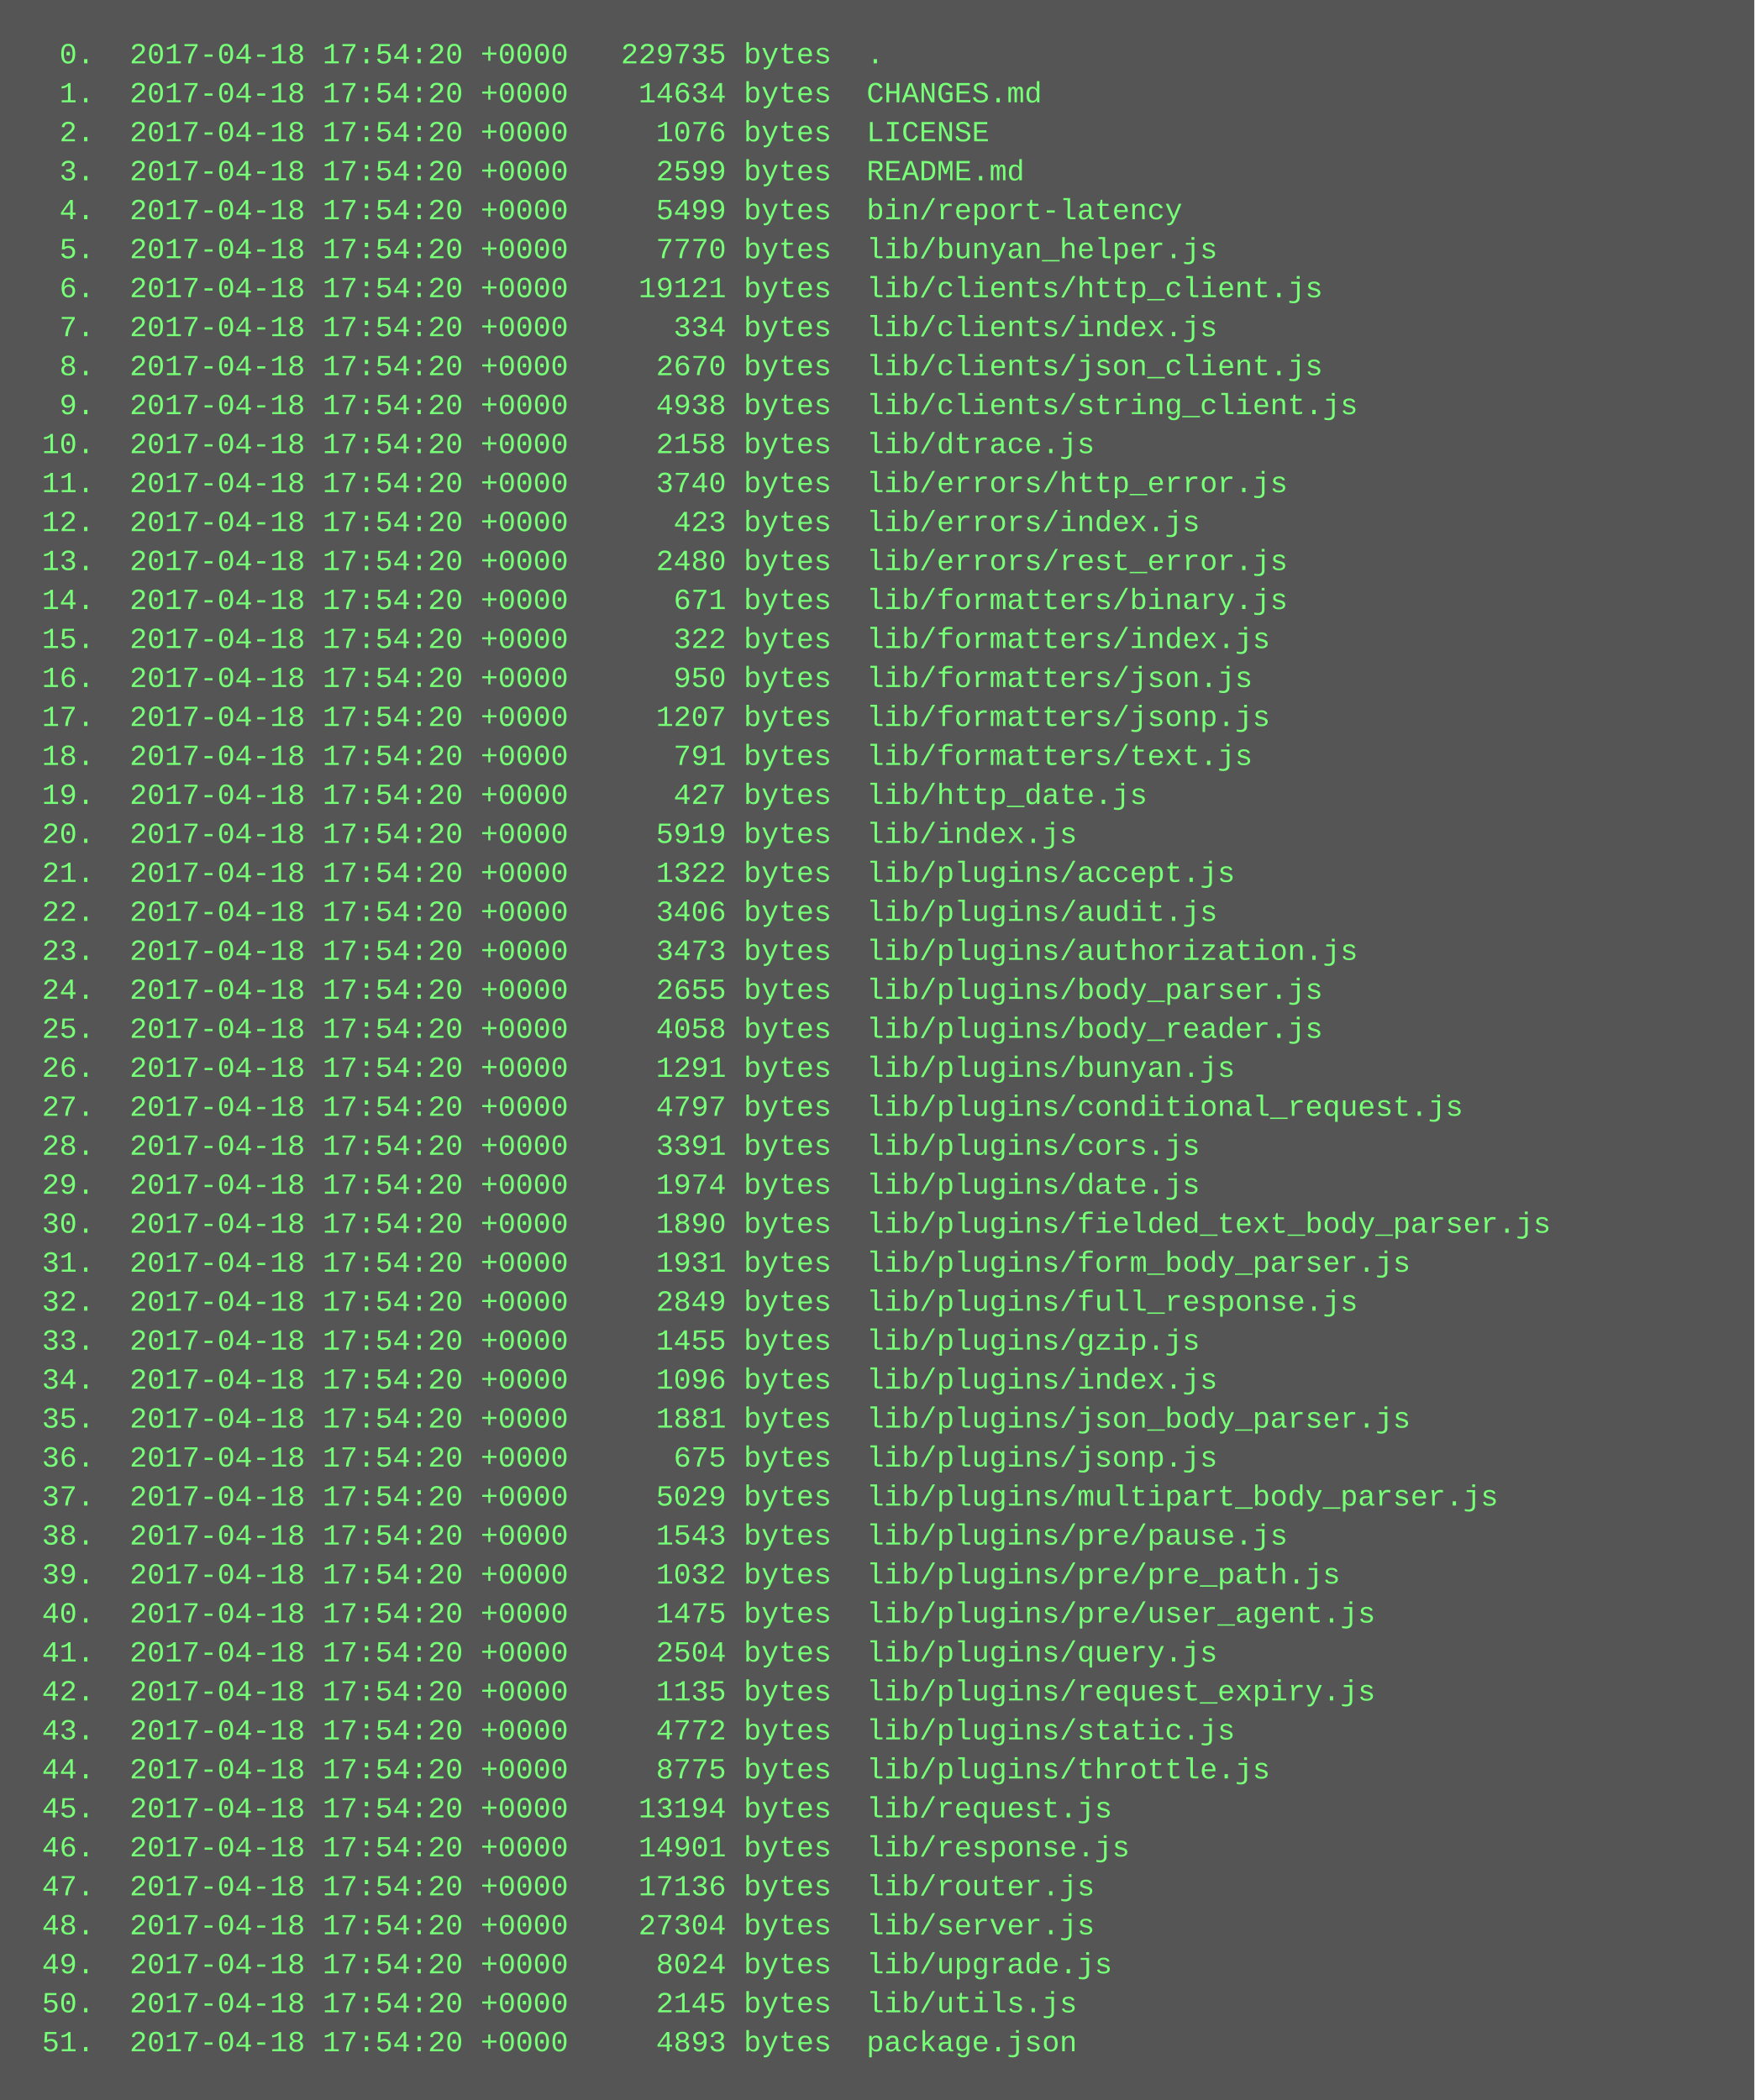
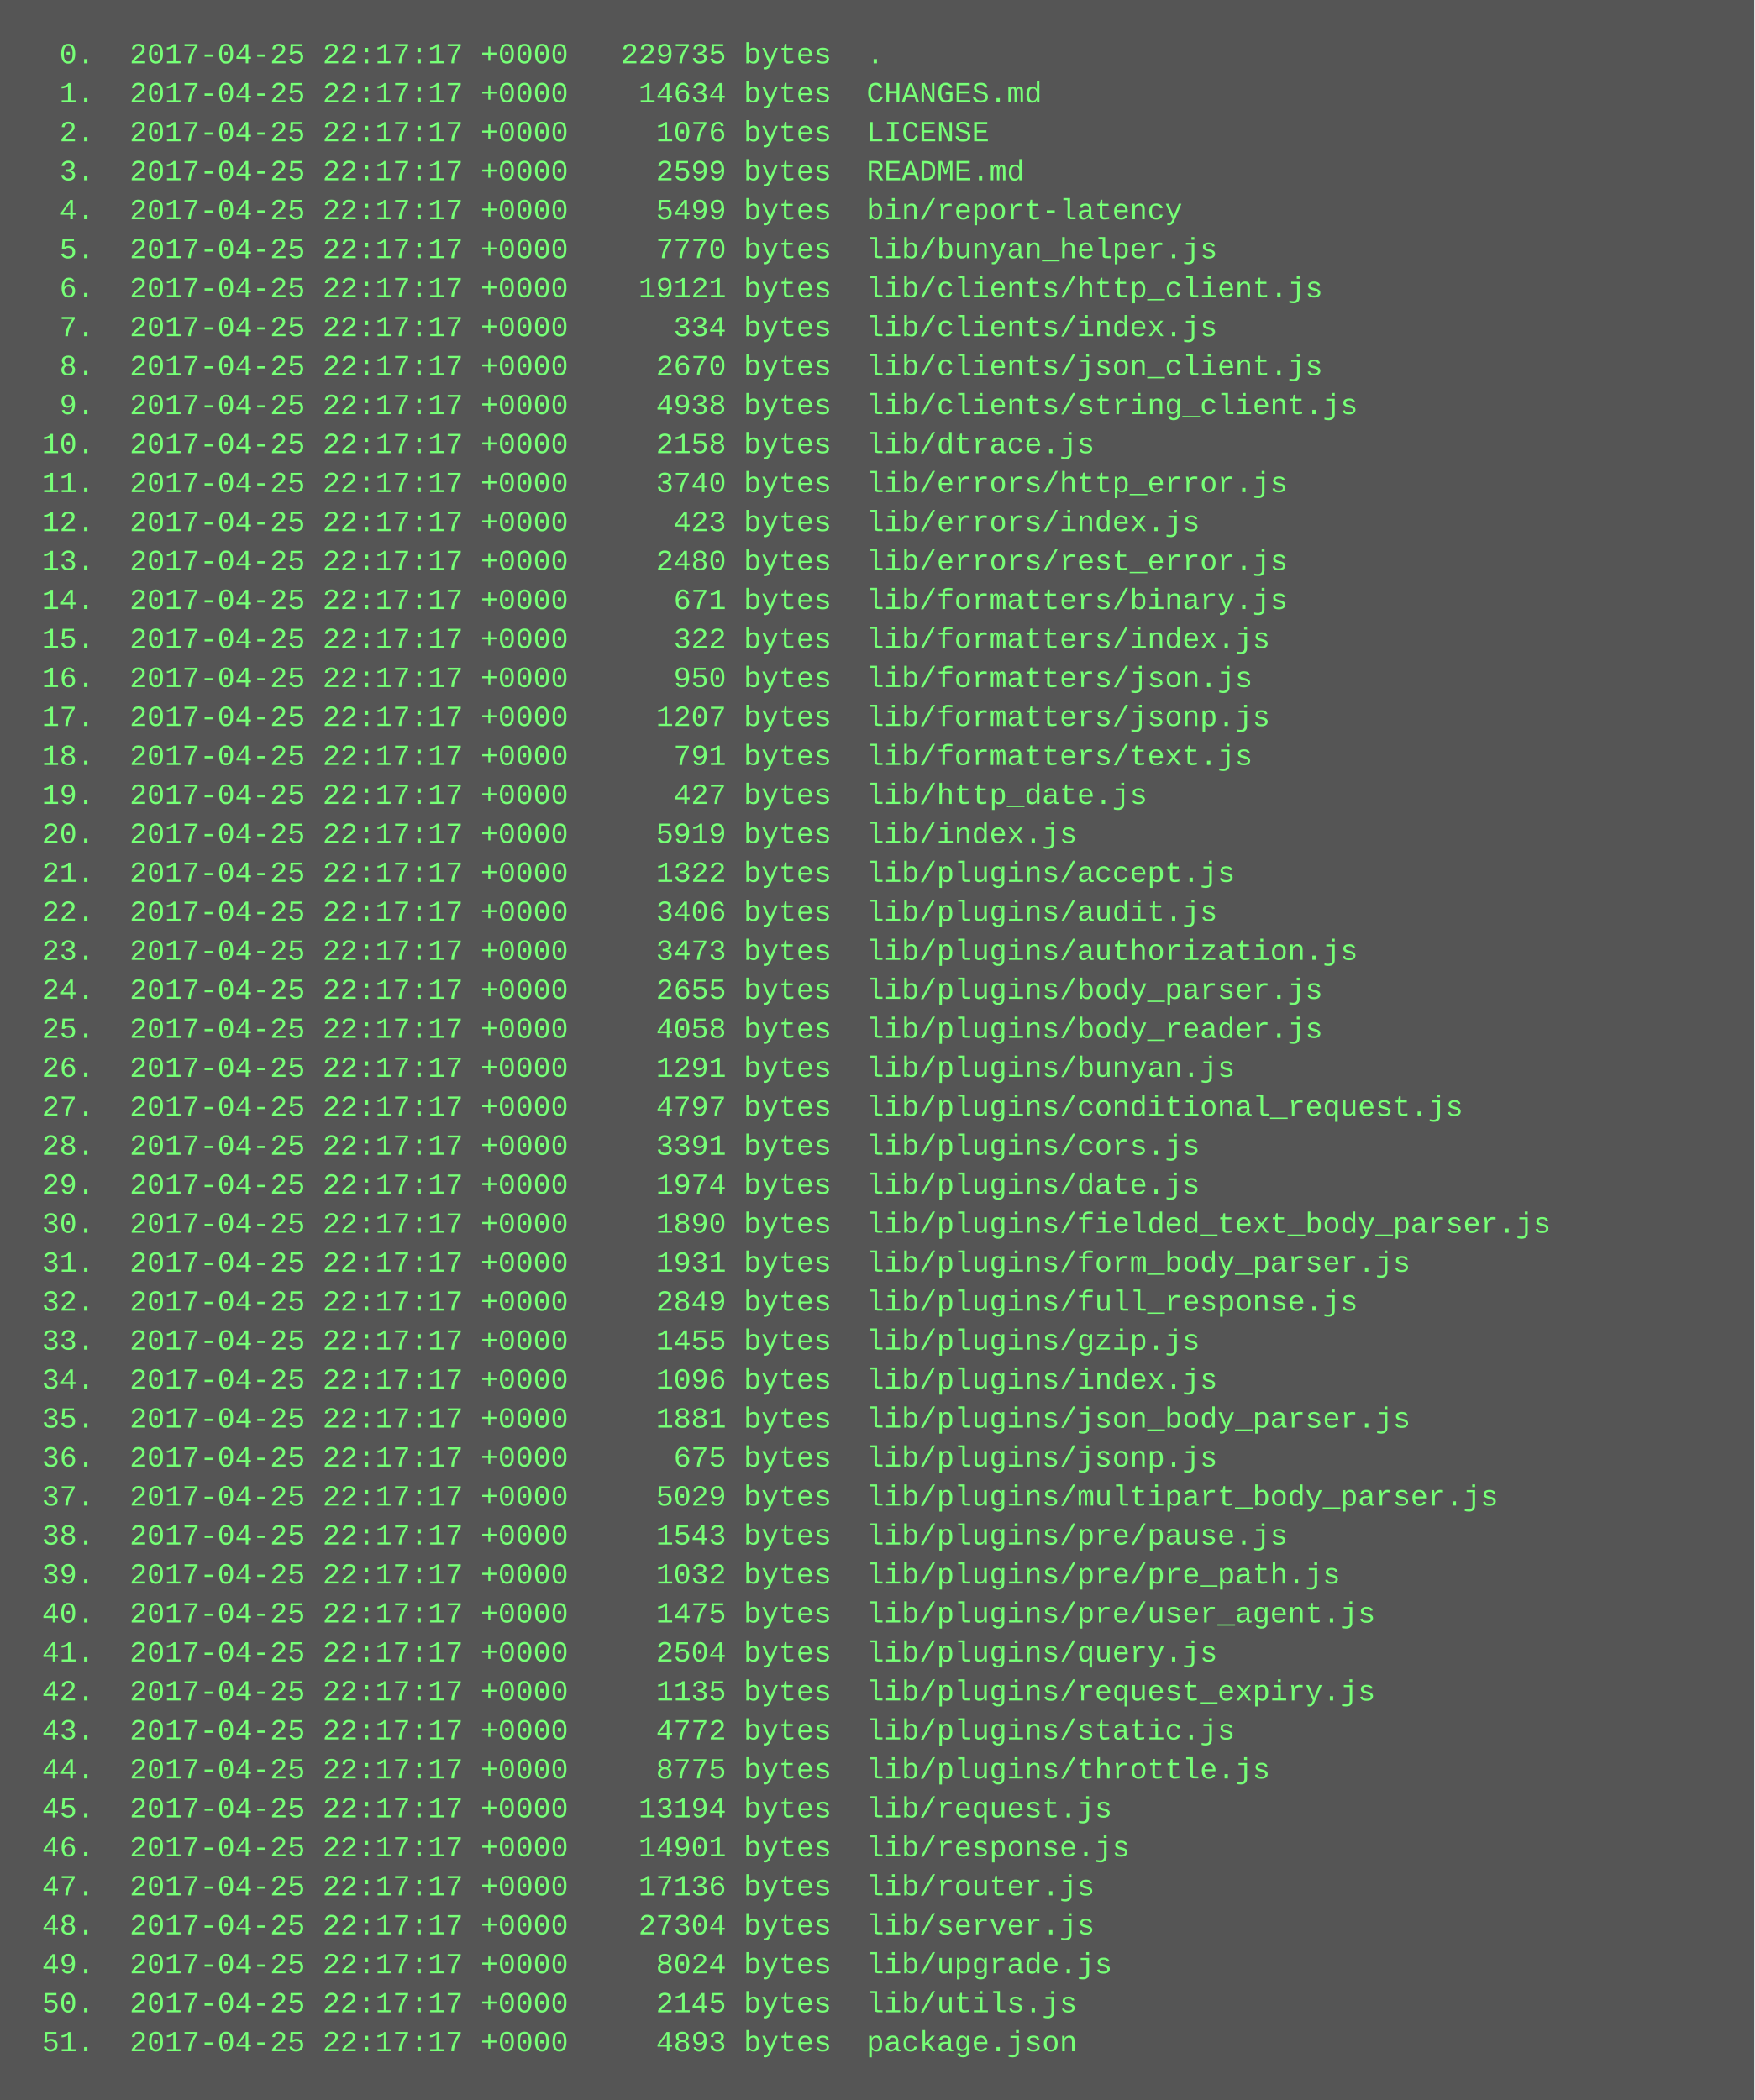
<svg xmlns="http://www.w3.org/2000/svg" height="862" width="720">
  <rect height="862" fill="#555" width="720" />
  <text fill="#7f7" font-family="Courier New" font-size="12" xml:space="preserve">
-     <tspan x="10" y="26">  0.  2017-04-18 17:54:20 +0000   229735 bytes  .</tspan>
-     <tspan x="10" y="42">  1.  2017-04-18 17:54:20 +0000    14634 bytes  CHANGES.md</tspan>
-     <tspan x="10" y="58">  2.  2017-04-18 17:54:20 +0000     1076 bytes  LICENSE</tspan>
-     <tspan x="10" y="74">  3.  2017-04-18 17:54:20 +0000     2599 bytes  README.md</tspan>
-     <tspan x="10" y="90">  4.  2017-04-18 17:54:20 +0000     5499 bytes  bin/report-latency</tspan>
-     <tspan x="10" y="106">  5.  2017-04-18 17:54:20 +0000     7770 bytes  lib/bunyan_helper.js</tspan>
-     <tspan x="10" y="122">  6.  2017-04-18 17:54:20 +0000    19121 bytes  lib/clients/http_client.js</tspan>
-     <tspan x="10" y="138">  7.  2017-04-18 17:54:20 +0000      334 bytes  lib/clients/index.js</tspan>
-     <tspan x="10" y="154">  8.  2017-04-18 17:54:20 +0000     2670 bytes  lib/clients/json_client.js</tspan>
-     <tspan x="10" y="170">  9.  2017-04-18 17:54:20 +0000     4938 bytes  lib/clients/string_client.js</tspan>
-     <tspan x="10" y="186"> 10.  2017-04-18 17:54:20 +0000     2158 bytes  lib/dtrace.js</tspan>
-     <tspan x="10" y="202"> 11.  2017-04-18 17:54:20 +0000     3740 bytes  lib/errors/http_error.js</tspan>
-     <tspan x="10" y="218"> 12.  2017-04-18 17:54:20 +0000      423 bytes  lib/errors/index.js</tspan>
-     <tspan x="10" y="234"> 13.  2017-04-18 17:54:20 +0000     2480 bytes  lib/errors/rest_error.js</tspan>
-     <tspan x="10" y="250"> 14.  2017-04-18 17:54:20 +0000      671 bytes  lib/formatters/binary.js</tspan>
-     <tspan x="10" y="266"> 15.  2017-04-18 17:54:20 +0000      322 bytes  lib/formatters/index.js</tspan>
-     <tspan x="10" y="282"> 16.  2017-04-18 17:54:20 +0000      950 bytes  lib/formatters/json.js</tspan>
-     <tspan x="10" y="298"> 17.  2017-04-18 17:54:20 +0000     1207 bytes  lib/formatters/jsonp.js</tspan>
-     <tspan x="10" y="314"> 18.  2017-04-18 17:54:20 +0000      791 bytes  lib/formatters/text.js</tspan>
-     <tspan x="10" y="330"> 19.  2017-04-18 17:54:20 +0000      427 bytes  lib/http_date.js</tspan>
-     <tspan x="10" y="346"> 20.  2017-04-18 17:54:20 +0000     5919 bytes  lib/index.js</tspan>
-     <tspan x="10" y="362"> 21.  2017-04-18 17:54:20 +0000     1322 bytes  lib/plugins/accept.js</tspan>
-     <tspan x="10" y="378"> 22.  2017-04-18 17:54:20 +0000     3406 bytes  lib/plugins/audit.js</tspan>
-     <tspan x="10" y="394"> 23.  2017-04-18 17:54:20 +0000     3473 bytes  lib/plugins/authorization.js</tspan>
-     <tspan x="10" y="410"> 24.  2017-04-18 17:54:20 +0000     2655 bytes  lib/plugins/body_parser.js</tspan>
-     <tspan x="10" y="426"> 25.  2017-04-18 17:54:20 +0000     4058 bytes  lib/plugins/body_reader.js</tspan>
-     <tspan x="10" y="442"> 26.  2017-04-18 17:54:20 +0000     1291 bytes  lib/plugins/bunyan.js</tspan>
-     <tspan x="10" y="458"> 27.  2017-04-18 17:54:20 +0000     4797 bytes  lib/plugins/conditional_request.js</tspan>
-     <tspan x="10" y="474"> 28.  2017-04-18 17:54:20 +0000     3391 bytes  lib/plugins/cors.js</tspan>
-     <tspan x="10" y="490"> 29.  2017-04-18 17:54:20 +0000     1974 bytes  lib/plugins/date.js</tspan>
-     <tspan x="10" y="506"> 30.  2017-04-18 17:54:20 +0000     1890 bytes  lib/plugins/fielded_text_body_parser.js</tspan>
-     <tspan x="10" y="522"> 31.  2017-04-18 17:54:20 +0000     1931 bytes  lib/plugins/form_body_parser.js</tspan>
-     <tspan x="10" y="538"> 32.  2017-04-18 17:54:20 +0000     2849 bytes  lib/plugins/full_response.js</tspan>
-     <tspan x="10" y="554"> 33.  2017-04-18 17:54:20 +0000     1455 bytes  lib/plugins/gzip.js</tspan>
-     <tspan x="10" y="570"> 34.  2017-04-18 17:54:20 +0000     1096 bytes  lib/plugins/index.js</tspan>
-     <tspan x="10" y="586"> 35.  2017-04-18 17:54:20 +0000     1881 bytes  lib/plugins/json_body_parser.js</tspan>
-     <tspan x="10" y="602"> 36.  2017-04-18 17:54:20 +0000      675 bytes  lib/plugins/jsonp.js</tspan>
-     <tspan x="10" y="618"> 37.  2017-04-18 17:54:20 +0000     5029 bytes  lib/plugins/multipart_body_parser.js</tspan>
-     <tspan x="10" y="634"> 38.  2017-04-18 17:54:20 +0000     1543 bytes  lib/plugins/pre/pause.js</tspan>
-     <tspan x="10" y="650"> 39.  2017-04-18 17:54:20 +0000     1032 bytes  lib/plugins/pre/pre_path.js</tspan>
-     <tspan x="10" y="666"> 40.  2017-04-18 17:54:20 +0000     1475 bytes  lib/plugins/pre/user_agent.js</tspan>
-     <tspan x="10" y="682"> 41.  2017-04-18 17:54:20 +0000     2504 bytes  lib/plugins/query.js</tspan>
-     <tspan x="10" y="698"> 42.  2017-04-18 17:54:20 +0000     1135 bytes  lib/plugins/request_expiry.js</tspan>
-     <tspan x="10" y="714"> 43.  2017-04-18 17:54:20 +0000     4772 bytes  lib/plugins/static.js</tspan>
-     <tspan x="10" y="730"> 44.  2017-04-18 17:54:20 +0000     8775 bytes  lib/plugins/throttle.js</tspan>
-     <tspan x="10" y="746"> 45.  2017-04-18 17:54:20 +0000    13194 bytes  lib/request.js</tspan>
-     <tspan x="10" y="762"> 46.  2017-04-18 17:54:20 +0000    14901 bytes  lib/response.js</tspan>
-     <tspan x="10" y="778"> 47.  2017-04-18 17:54:20 +0000    17136 bytes  lib/router.js</tspan>
-     <tspan x="10" y="794"> 48.  2017-04-18 17:54:20 +0000    27304 bytes  lib/server.js</tspan>
-     <tspan x="10" y="810"> 49.  2017-04-18 17:54:20 +0000     8024 bytes  lib/upgrade.js</tspan>
-     <tspan x="10" y="826"> 50.  2017-04-18 17:54:20 +0000     2145 bytes  lib/utils.js</tspan>
-     <tspan x="10" y="842"> 51.  2017-04-18 17:54:20 +0000     4893 bytes  package.json</tspan>
+     <tspan x="10" y="26">  0.  2017-04-25 22:17:17 +0000   229735 bytes  .</tspan>
+     <tspan x="10" y="42">  1.  2017-04-25 22:17:17 +0000    14634 bytes  CHANGES.md</tspan>
+     <tspan x="10" y="58">  2.  2017-04-25 22:17:17 +0000     1076 bytes  LICENSE</tspan>
+     <tspan x="10" y="74">  3.  2017-04-25 22:17:17 +0000     2599 bytes  README.md</tspan>
+     <tspan x="10" y="90">  4.  2017-04-25 22:17:17 +0000     5499 bytes  bin/report-latency</tspan>
+     <tspan x="10" y="106">  5.  2017-04-25 22:17:17 +0000     7770 bytes  lib/bunyan_helper.js</tspan>
+     <tspan x="10" y="122">  6.  2017-04-25 22:17:17 +0000    19121 bytes  lib/clients/http_client.js</tspan>
+     <tspan x="10" y="138">  7.  2017-04-25 22:17:17 +0000      334 bytes  lib/clients/index.js</tspan>
+     <tspan x="10" y="154">  8.  2017-04-25 22:17:17 +0000     2670 bytes  lib/clients/json_client.js</tspan>
+     <tspan x="10" y="170">  9.  2017-04-25 22:17:17 +0000     4938 bytes  lib/clients/string_client.js</tspan>
+     <tspan x="10" y="186"> 10.  2017-04-25 22:17:17 +0000     2158 bytes  lib/dtrace.js</tspan>
+     <tspan x="10" y="202"> 11.  2017-04-25 22:17:17 +0000     3740 bytes  lib/errors/http_error.js</tspan>
+     <tspan x="10" y="218"> 12.  2017-04-25 22:17:17 +0000      423 bytes  lib/errors/index.js</tspan>
+     <tspan x="10" y="234"> 13.  2017-04-25 22:17:17 +0000     2480 bytes  lib/errors/rest_error.js</tspan>
+     <tspan x="10" y="250"> 14.  2017-04-25 22:17:17 +0000      671 bytes  lib/formatters/binary.js</tspan>
+     <tspan x="10" y="266"> 15.  2017-04-25 22:17:17 +0000      322 bytes  lib/formatters/index.js</tspan>
+     <tspan x="10" y="282"> 16.  2017-04-25 22:17:17 +0000      950 bytes  lib/formatters/json.js</tspan>
+     <tspan x="10" y="298"> 17.  2017-04-25 22:17:17 +0000     1207 bytes  lib/formatters/jsonp.js</tspan>
+     <tspan x="10" y="314"> 18.  2017-04-25 22:17:17 +0000      791 bytes  lib/formatters/text.js</tspan>
+     <tspan x="10" y="330"> 19.  2017-04-25 22:17:17 +0000      427 bytes  lib/http_date.js</tspan>
+     <tspan x="10" y="346"> 20.  2017-04-25 22:17:17 +0000     5919 bytes  lib/index.js</tspan>
+     <tspan x="10" y="362"> 21.  2017-04-25 22:17:17 +0000     1322 bytes  lib/plugins/accept.js</tspan>
+     <tspan x="10" y="378"> 22.  2017-04-25 22:17:17 +0000     3406 bytes  lib/plugins/audit.js</tspan>
+     <tspan x="10" y="394"> 23.  2017-04-25 22:17:17 +0000     3473 bytes  lib/plugins/authorization.js</tspan>
+     <tspan x="10" y="410"> 24.  2017-04-25 22:17:17 +0000     2655 bytes  lib/plugins/body_parser.js</tspan>
+     <tspan x="10" y="426"> 25.  2017-04-25 22:17:17 +0000     4058 bytes  lib/plugins/body_reader.js</tspan>
+     <tspan x="10" y="442"> 26.  2017-04-25 22:17:17 +0000     1291 bytes  lib/plugins/bunyan.js</tspan>
+     <tspan x="10" y="458"> 27.  2017-04-25 22:17:17 +0000     4797 bytes  lib/plugins/conditional_request.js</tspan>
+     <tspan x="10" y="474"> 28.  2017-04-25 22:17:17 +0000     3391 bytes  lib/plugins/cors.js</tspan>
+     <tspan x="10" y="490"> 29.  2017-04-25 22:17:17 +0000     1974 bytes  lib/plugins/date.js</tspan>
+     <tspan x="10" y="506"> 30.  2017-04-25 22:17:17 +0000     1890 bytes  lib/plugins/fielded_text_body_parser.js</tspan>
+     <tspan x="10" y="522"> 31.  2017-04-25 22:17:17 +0000     1931 bytes  lib/plugins/form_body_parser.js</tspan>
+     <tspan x="10" y="538"> 32.  2017-04-25 22:17:17 +0000     2849 bytes  lib/plugins/full_response.js</tspan>
+     <tspan x="10" y="554"> 33.  2017-04-25 22:17:17 +0000     1455 bytes  lib/plugins/gzip.js</tspan>
+     <tspan x="10" y="570"> 34.  2017-04-25 22:17:17 +0000     1096 bytes  lib/plugins/index.js</tspan>
+     <tspan x="10" y="586"> 35.  2017-04-25 22:17:17 +0000     1881 bytes  lib/plugins/json_body_parser.js</tspan>
+     <tspan x="10" y="602"> 36.  2017-04-25 22:17:17 +0000      675 bytes  lib/plugins/jsonp.js</tspan>
+     <tspan x="10" y="618"> 37.  2017-04-25 22:17:17 +0000     5029 bytes  lib/plugins/multipart_body_parser.js</tspan>
+     <tspan x="10" y="634"> 38.  2017-04-25 22:17:17 +0000     1543 bytes  lib/plugins/pre/pause.js</tspan>
+     <tspan x="10" y="650"> 39.  2017-04-25 22:17:17 +0000     1032 bytes  lib/plugins/pre/pre_path.js</tspan>
+     <tspan x="10" y="666"> 40.  2017-04-25 22:17:17 +0000     1475 bytes  lib/plugins/pre/user_agent.js</tspan>
+     <tspan x="10" y="682"> 41.  2017-04-25 22:17:17 +0000     2504 bytes  lib/plugins/query.js</tspan>
+     <tspan x="10" y="698"> 42.  2017-04-25 22:17:17 +0000     1135 bytes  lib/plugins/request_expiry.js</tspan>
+     <tspan x="10" y="714"> 43.  2017-04-25 22:17:17 +0000     4772 bytes  lib/plugins/static.js</tspan>
+     <tspan x="10" y="730"> 44.  2017-04-25 22:17:17 +0000     8775 bytes  lib/plugins/throttle.js</tspan>
+     <tspan x="10" y="746"> 45.  2017-04-25 22:17:17 +0000    13194 bytes  lib/request.js</tspan>
+     <tspan x="10" y="762"> 46.  2017-04-25 22:17:17 +0000    14901 bytes  lib/response.js</tspan>
+     <tspan x="10" y="778"> 47.  2017-04-25 22:17:17 +0000    17136 bytes  lib/router.js</tspan>
+     <tspan x="10" y="794"> 48.  2017-04-25 22:17:17 +0000    27304 bytes  lib/server.js</tspan>
+     <tspan x="10" y="810"> 49.  2017-04-25 22:17:17 +0000     8024 bytes  lib/upgrade.js</tspan>
+     <tspan x="10" y="826"> 50.  2017-04-25 22:17:17 +0000     2145 bytes  lib/utils.js</tspan>
+     <tspan x="10" y="842"> 51.  2017-04-25 22:17:17 +0000     4893 bytes  package.json</tspan>
  </text>
</svg>
